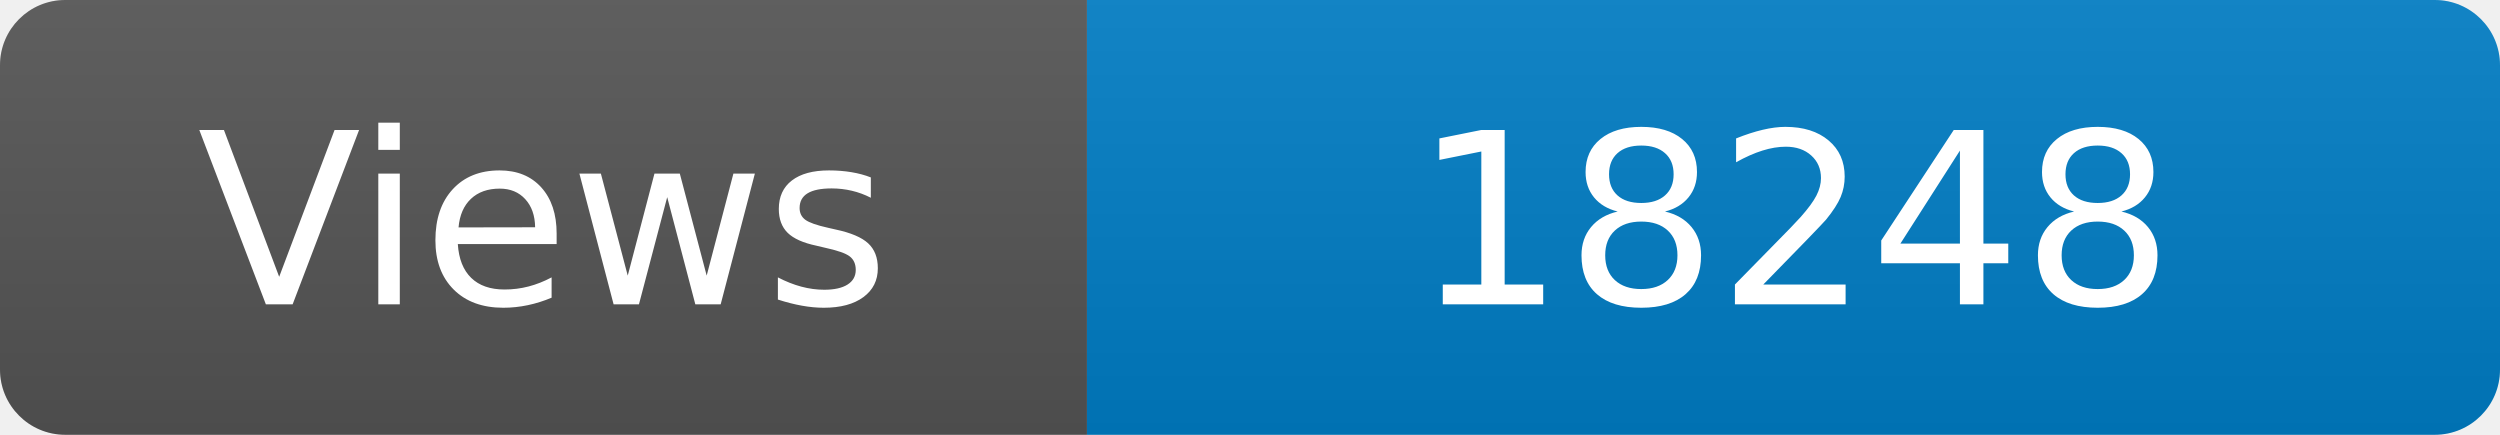
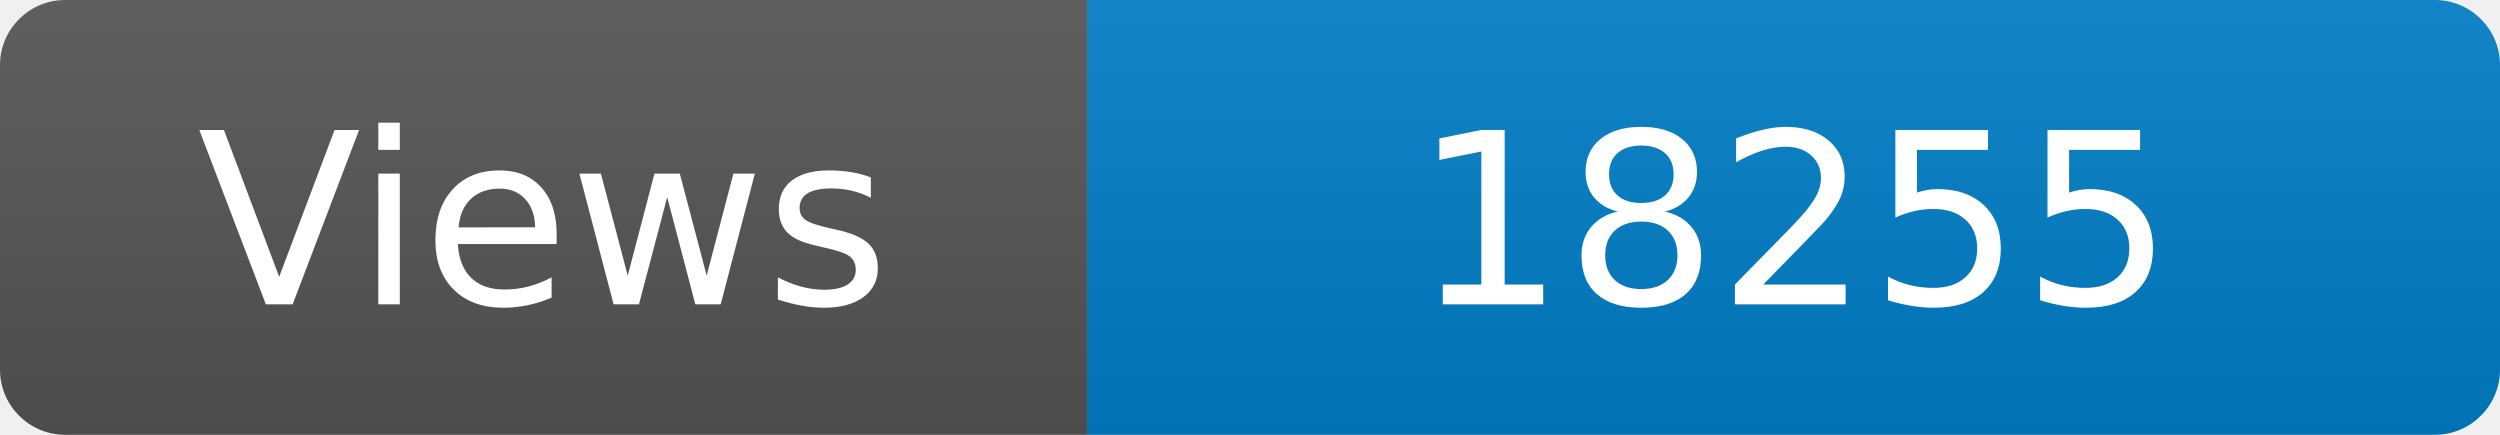
<svg xmlns="http://www.w3.org/2000/svg" width="115" height="20" role="img" aria-label="Maintained?: yes">
  <linearGradient id="s" x2="0" y2="100%">
    <stop offset="0" stop-color="#bbb" stop-opacity=".1" />
    <stop offset="1" stop-opacity=".1" />
  </linearGradient>
  <clipPath id="r">
    <rect width="115" height="20" rx="3" fill="#fff" />
  </clipPath>
  <g clip-path="url(#r)">
    <rect width="50" height="20" fill="#555" />
    <rect x="50" width="160" height="20" fill="#007ec6" />
    <rect width="115" height="20" fill="url(#s)" />
  </g>
  <g fill="#fff" text-anchor="middle" font-family="Verdana,Geneva,DejaVu Sans,sans-serif" font-size="110">
    <text x="250" y="140" transform="scale(.1)" fill="#fff">Views</text>
-     <text x="825" y="140" transform="scale(.1)" fill="#fff">18248</text>
+     <text x="825" y="140" transform="scale(.1)" fill="#fff">18255</text>
  </g>
</svg>
